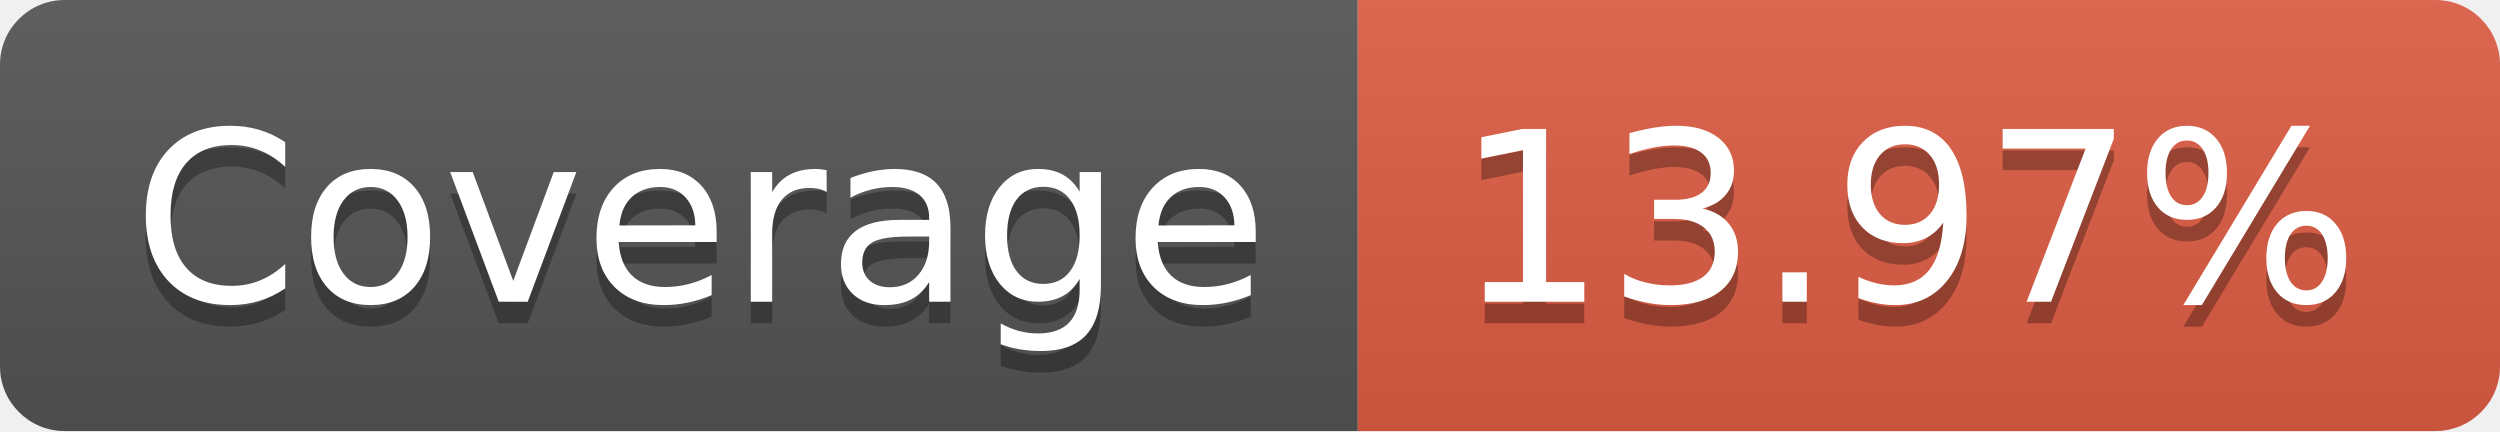
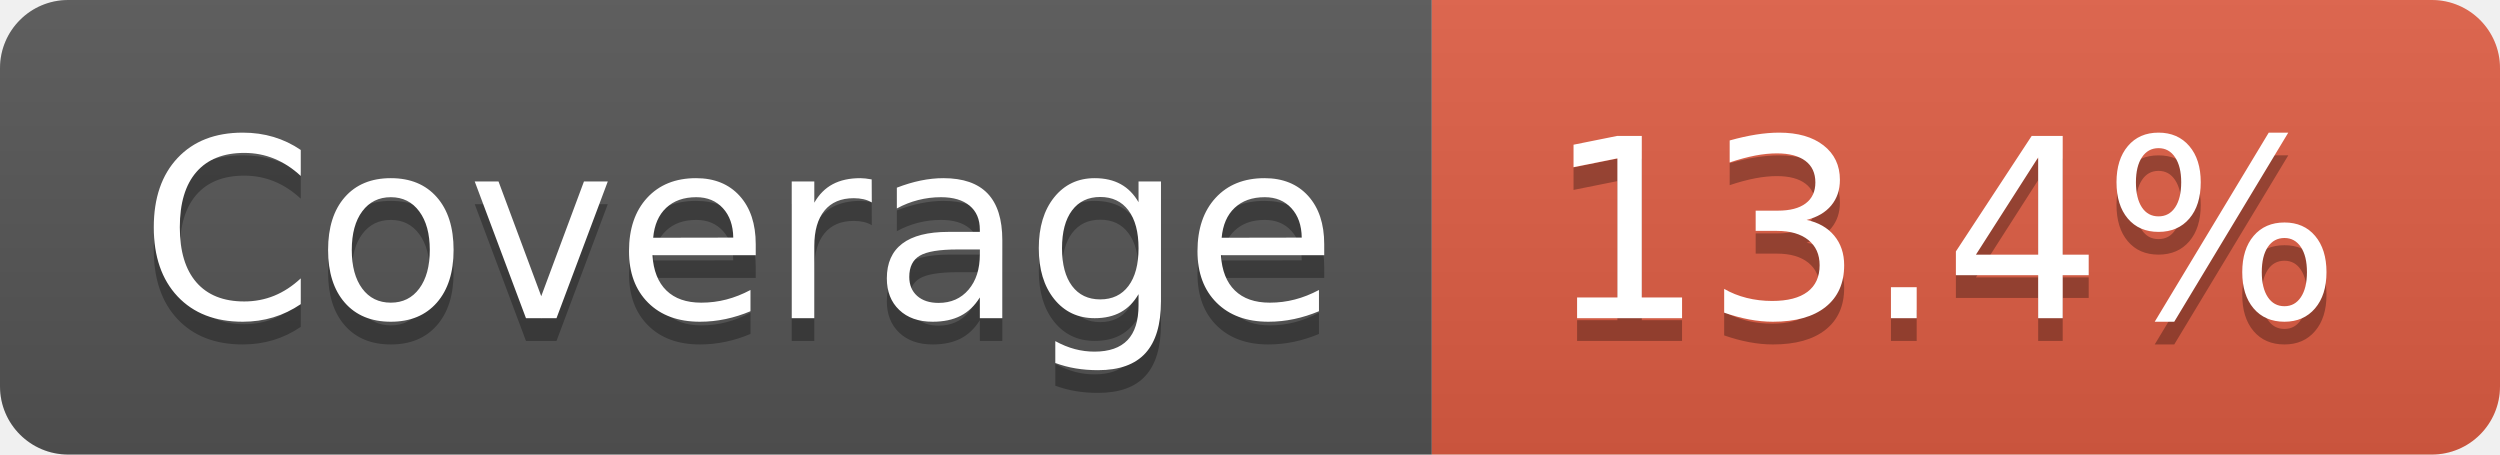
- <svg xmlns="http://www.w3.org/2000/svg" width="116" height="20" role="img" aria-label="Coverage: 13.97%">
+ <svg xmlns="http://www.w3.org/2000/svg" width="110" height="20" role="img" aria-label="Coverage: 13.4%">
  <linearGradient id="s" x2="0" y2="100%">
    <stop offset="0" stop-color="#bbb" stop-opacity=".1" />
    <stop offset="1" stop-opacity=".1" />
  </linearGradient>
  <clipPath id="r">
-     <rect width="116" height="20" rx="3" fill="#fff" />
+     <rect width="110" height="20" rx="3" fill="#fff" />
  </clipPath>
  <g clip-path="url(#r)">
    <rect width="63" height="20" fill="#555" />
-     <rect x="63" width="53" height="20" fill="#e05d44" />
-     <rect width="116" height="20" fill="url(#s)" />
+     <rect x="63" width="47" height="20" fill="#e05d44" />
+     <rect width="110" height="20" fill="url(#s)" />
  </g>
  <g fill="#fff" text-anchor="middle" font-family="Verdana,Geneva,DejaVu Sans,sans-serif" text-rendering="geometricPrecision" font-size="110">
    <text aria-hidden="true" x="325" y="150" fill="#010101" fill-opacity=".3" transform="scale(.1)" textLength="530">Coverage</text>
    <text x="325" y="140" transform="scale(.1)" fill="#fff" textLength="530">Coverage</text>
-     <text aria-hidden="true" x="885" y="150" fill="#010101" fill-opacity=".3" transform="scale(.1)" textLength="430">13.97%</text>
-     <text x="885" y="140" transform="scale(.1)" fill="#fff" textLength="430">13.97%</text>
+     <text aria-hidden="true" x="855" y="150" fill="#010101" fill-opacity=".3" transform="scale(.1)" textLength="370">13.4%</text>
+     <text x="855" y="140" transform="scale(.1)" fill="#fff" textLength="370">13.4%</text>
  </g>
</svg>
